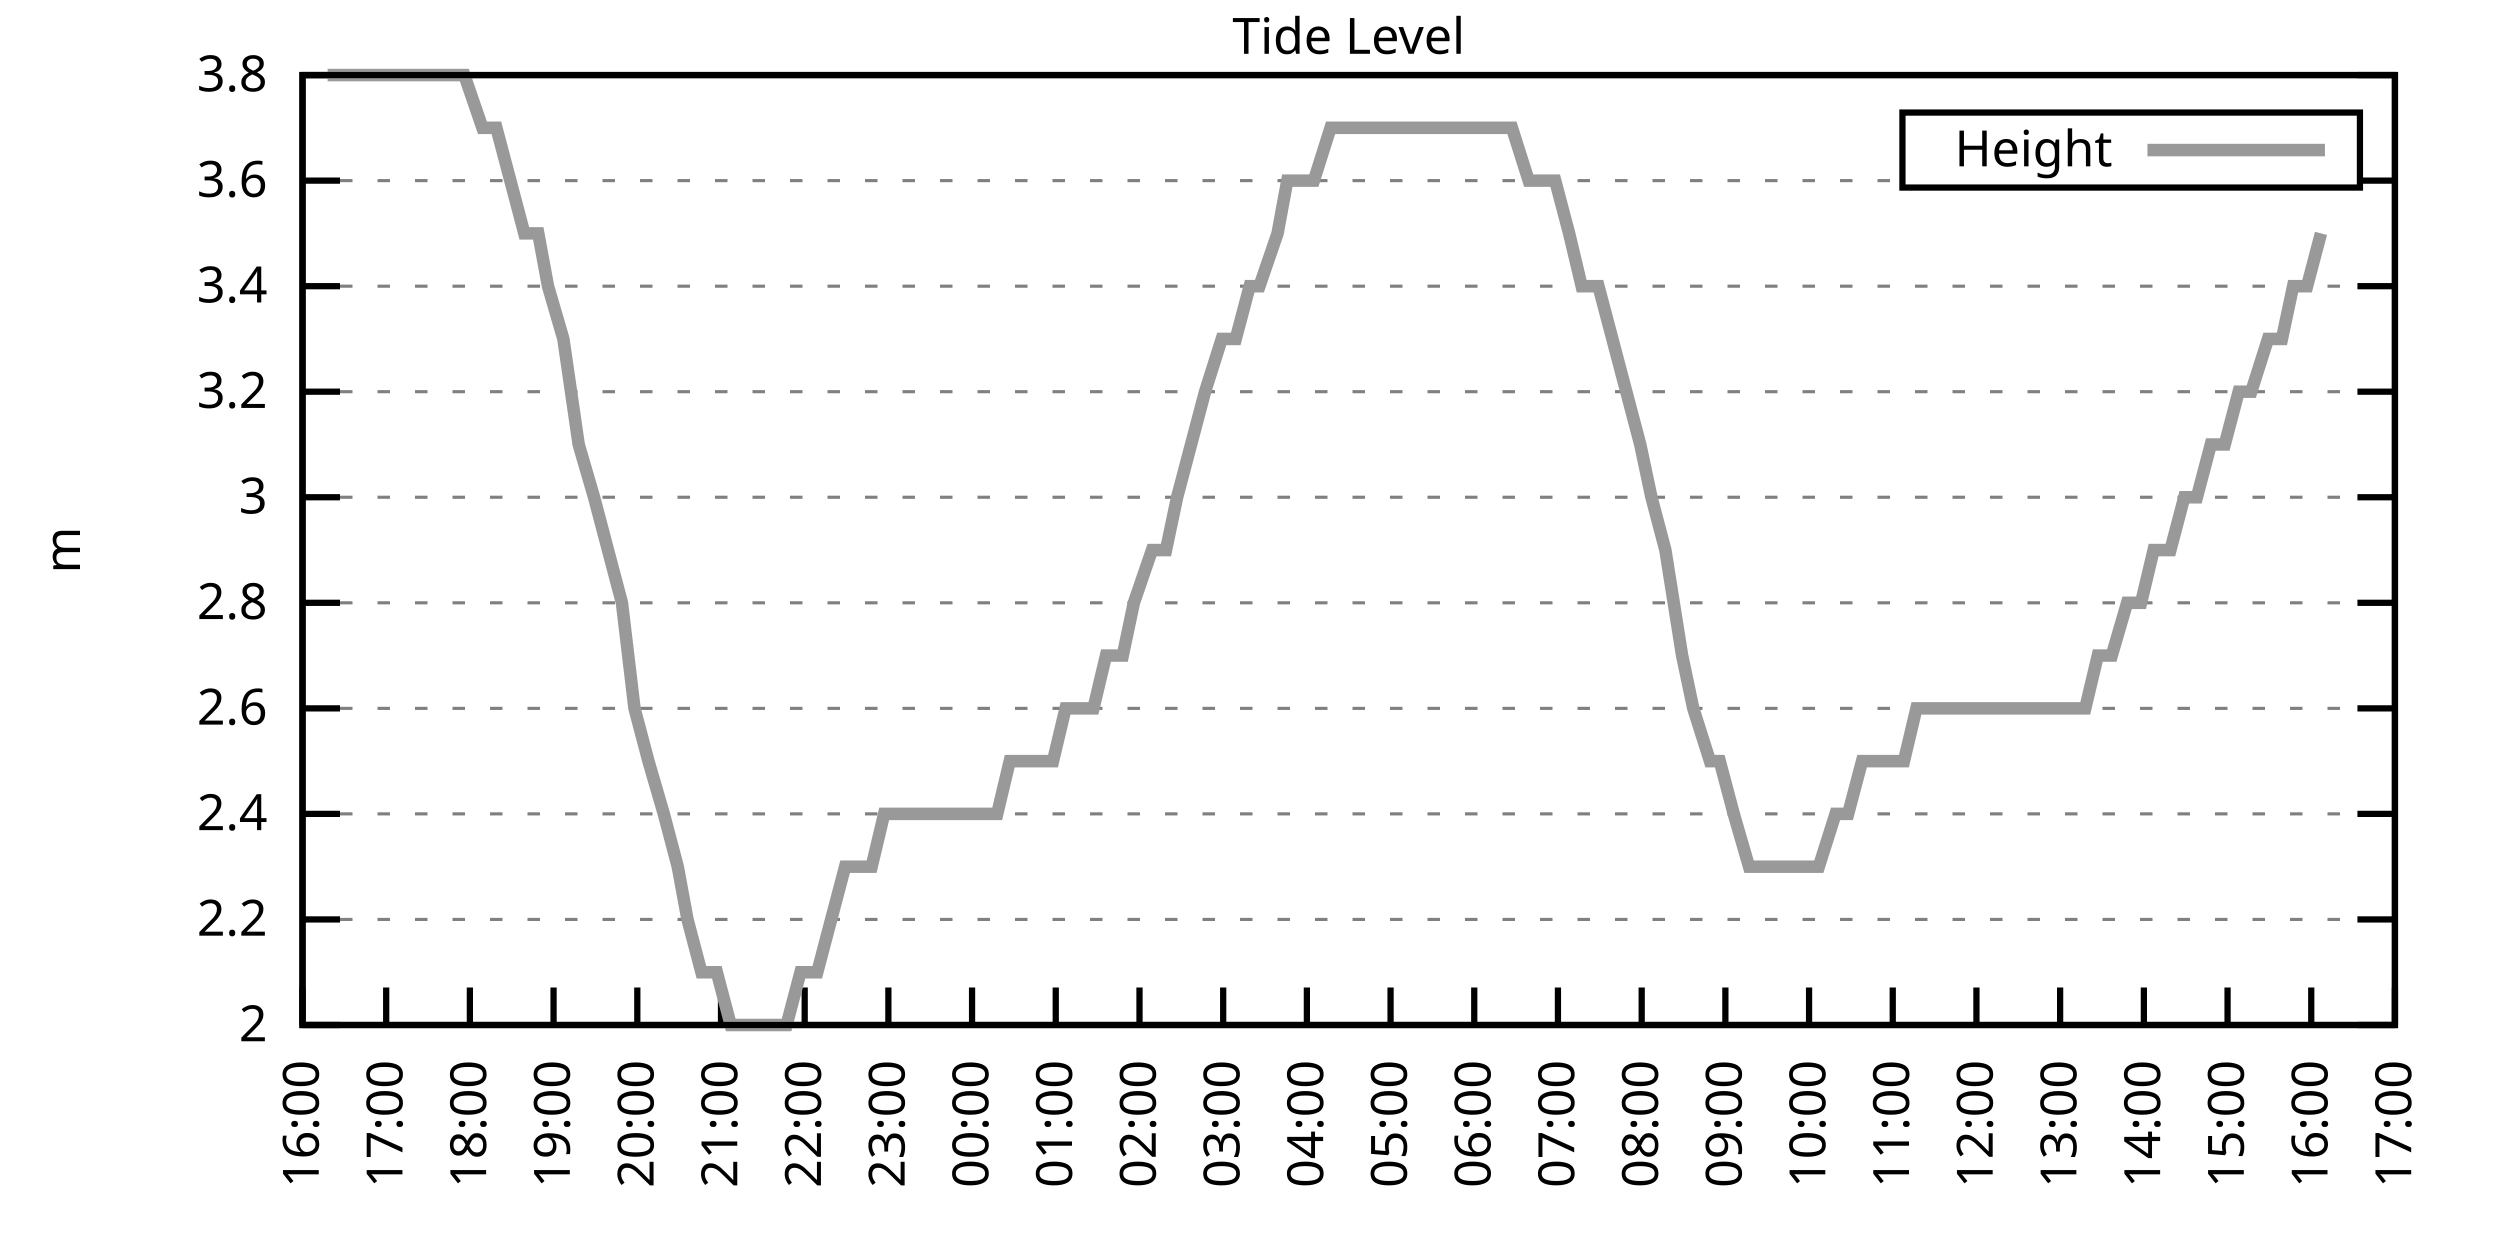
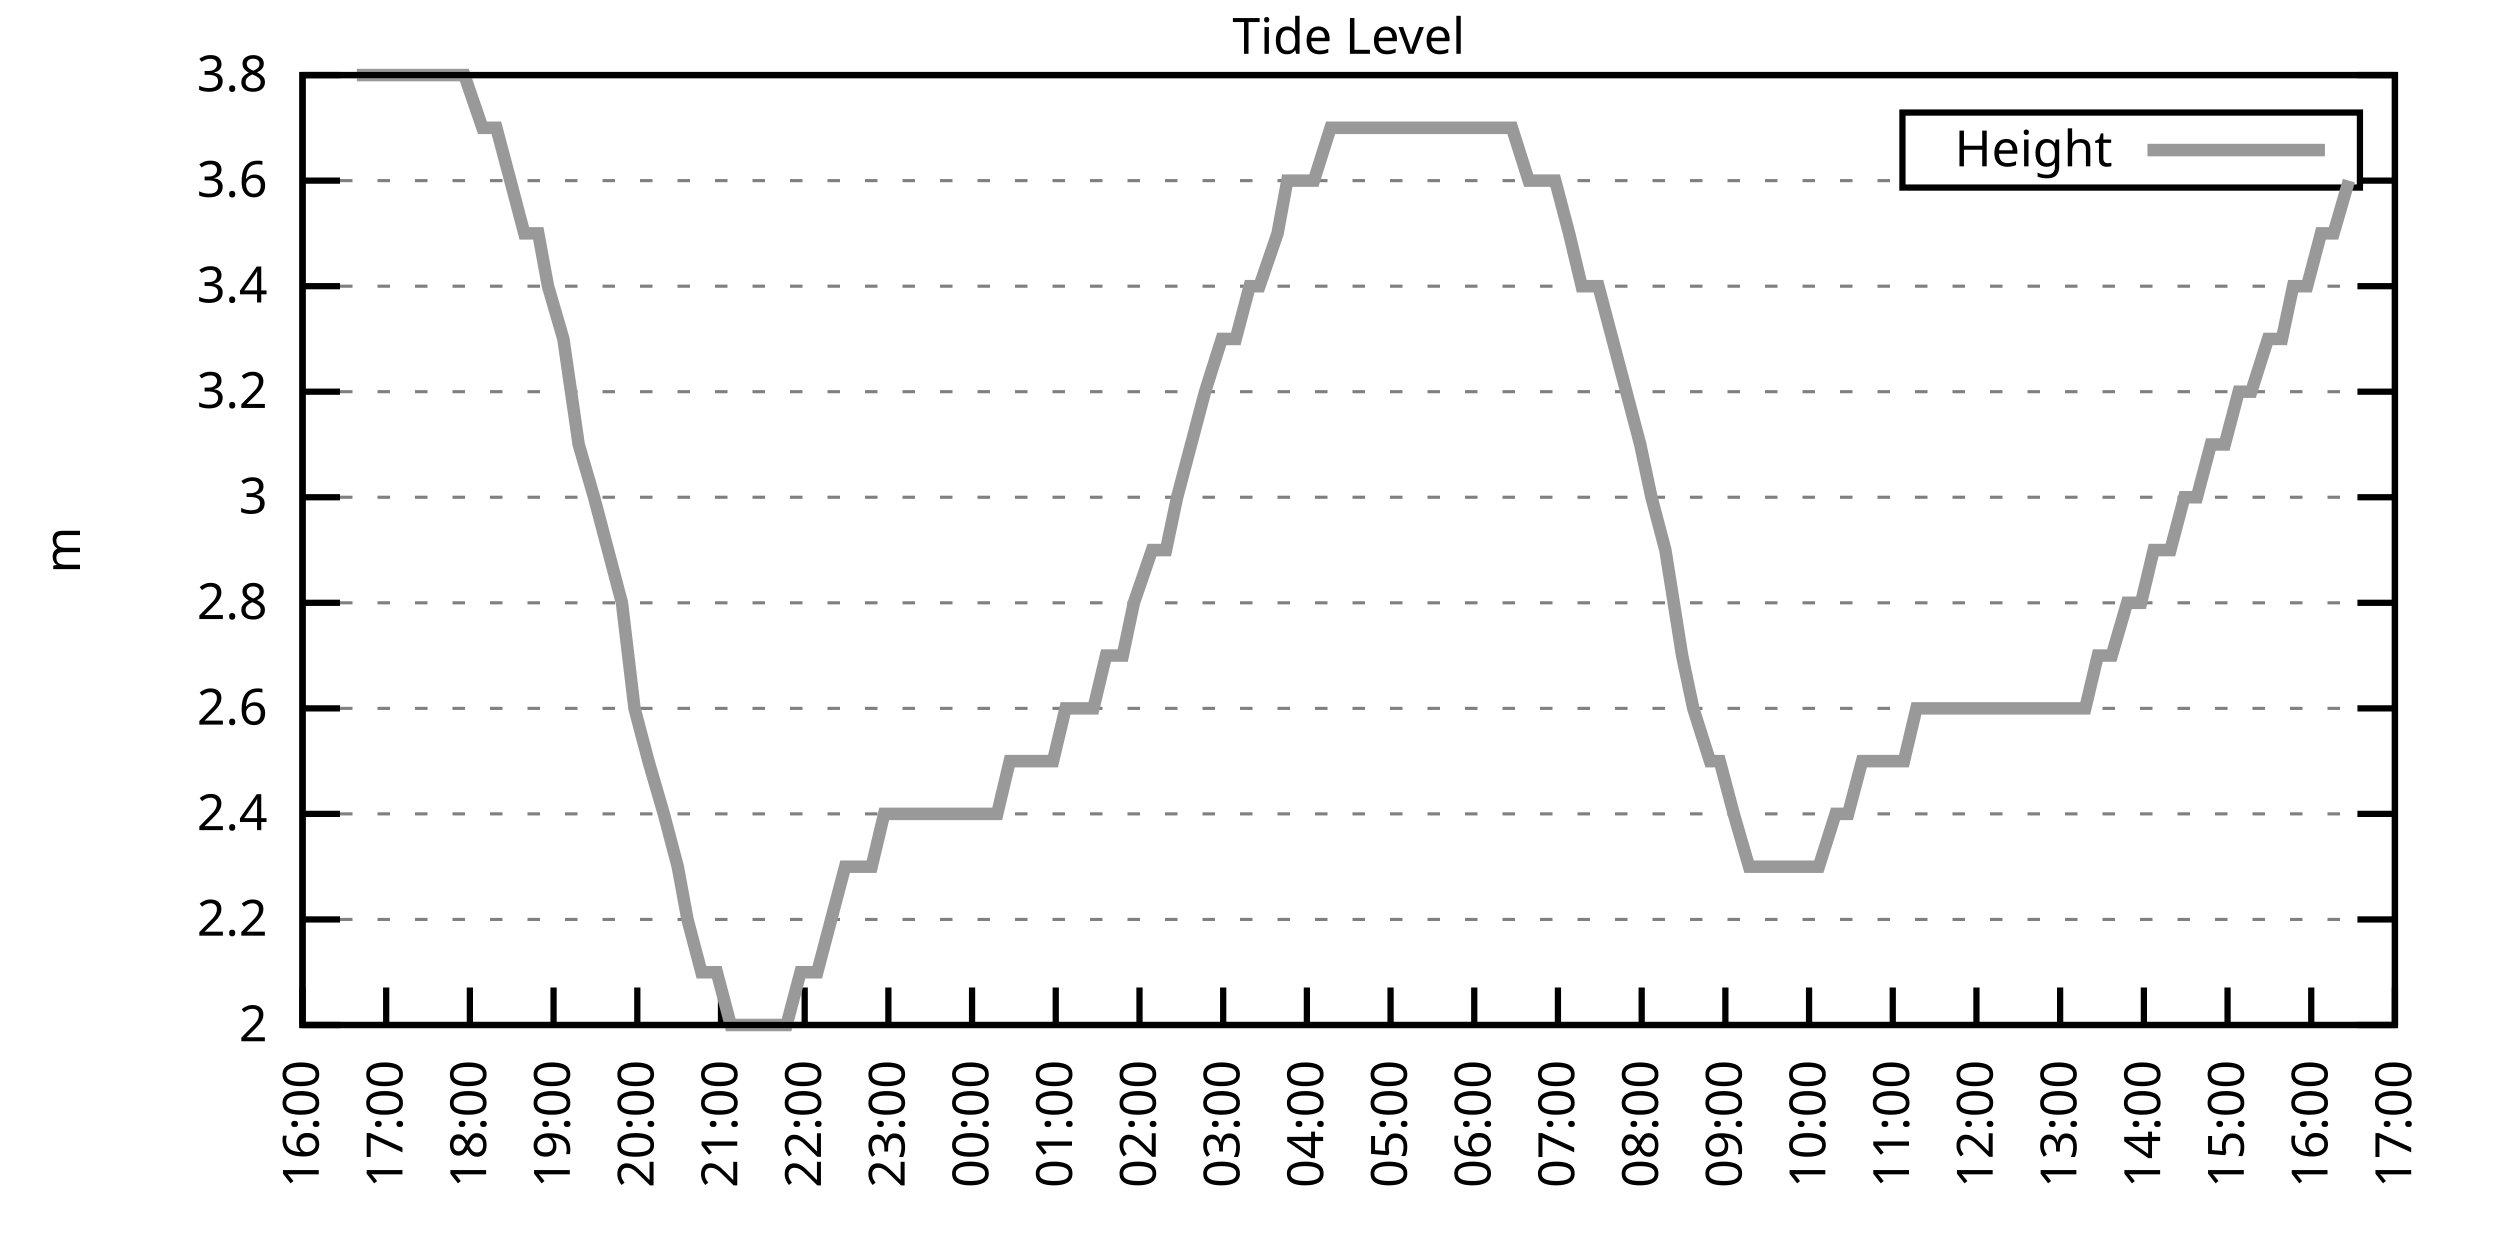
<svg xmlns="http://www.w3.org/2000/svg" xmlns:xlink="http://www.w3.org/1999/xlink" width="400" height="200" viewBox="0 0 400 200">
  <g id="gnuplot_canvas">
    <rect x="0" y="0" width="400" height="200" fill="none" />
    <defs>
      <circle id="gpDot" r="0.5" stroke-width="0.5" stroke="currentColor" />
      <path id="gpPt0" stroke-width="0.333" stroke="currentColor" d="M-1,0 h2 M0,-1 v2" />
      <path id="gpPt1" stroke-width="0.333" stroke="currentColor" d="M-1,-1 L1,1 M1,-1 L-1,1" />
      <path id="gpPt2" stroke-width="0.333" stroke="currentColor" d="M-1,0 L1,0 M0,-1 L0,1 M-1,-1 L1,1 M-1,1 L1,-1" />
      <rect id="gpPt3" stroke-width="0.333" stroke="currentColor" x="-1" y="-1" width="2" height="2" />
      <rect id="gpPt4" stroke-width="0.333" stroke="currentColor" fill="currentColor" x="-1" y="-1" width="2" height="2" />
      <circle id="gpPt5" stroke-width="0.333" stroke="currentColor" cx="0" cy="0" r="1" />
      <use xlink:href="#gpPt5" id="gpPt6" fill="currentColor" stroke="none" />
      <path id="gpPt7" stroke-width="0.333" stroke="currentColor" d="M0,-1.33 L-1.33,0.67 L1.33,0.67 z" />
      <use xlink:href="#gpPt7" id="gpPt8" fill="currentColor" stroke="none" />
      <use xlink:href="#gpPt7" id="gpPt9" stroke="currentColor" transform="rotate(180)" />
      <use xlink:href="#gpPt9" id="gpPt10" fill="currentColor" stroke="none" />
      <use xlink:href="#gpPt3" id="gpPt11" stroke="currentColor" transform="rotate(45)" />
      <use xlink:href="#gpPt11" id="gpPt12" fill="currentColor" stroke="none" />
      <path id="gpPt13" stroke-width="0.333" stroke="currentColor" d="M0,1.330 L1.265,0.411 L0.782,-1.067 L-0.782,-1.076 L-1.265,0.411 z" />
      <use xlink:href="#gpPt13" id="gpPt14" fill="currentColor" stroke="none" />
      <filter id="textbox" filterUnits="objectBoundingBox" x="0" y="0" height="1" width="1">
        <feFlood flood-color="white" flood-opacity="1" result="bgnd" />
        <feComposite in="SourceGraphic" in2="bgnd" operator="atop" />
      </filter>
      <filter id="greybox" filterUnits="objectBoundingBox" x="0" y="0" height="1" width="1">
        <feFlood flood-color="lightgrey" flood-opacity="1" result="grey" />
        <feComposite in="SourceGraphic" in2="grey" operator="atop" />
      </filter>
    </defs>
    <g fill="none" color="white" stroke="currentColor" stroke-width="1.00" stroke-linecap="butt" stroke-linejoin="miter">
</g>
    <g fill="none" color="black" stroke="currentColor" stroke-width="1.00" stroke-linecap="butt" stroke-linejoin="miter">
      <g stroke="none" shape-rendering="crispEdges">
        <polygon fill="rgb(255, 255, 255)" points="48.40,164.00 383.18,164.00 383.18,12.02 48.40,12.02 " />
      </g>
    </g>
    <g fill="none" color="black" stroke="currentColor" stroke-width="1.00" stroke-linecap="butt" stroke-linejoin="miter">
</g>
    <g fill="none" color="black" stroke="black" stroke-width="0.50" stroke-linecap="butt" stroke-linejoin="miter">
</g>
    <g fill="none" color="gray" stroke="currentColor" stroke-width="0.50" stroke-linecap="butt" stroke-linejoin="miter">
      <path stroke="gray" stroke-dasharray="2,4" class="gridline" d="M48.40,164.00 L383.19,164.00  " />
    </g>
    <g fill="none" color="gray" stroke="gray" stroke-width="1.00" stroke-linecap="butt" stroke-linejoin="miter">
</g>
    <g fill="none" color="black" stroke="currentColor" stroke-width="1.00" stroke-linecap="butt" stroke-linejoin="miter">
      <path stroke="black" d="M48.40,164.00 L54.40,164.00 M383.19,164.00 L377.19,164.00  " />
      <g transform="translate(42.80,166.60)" stroke="none" fill="black" font-family="Sans" font-size="8.00" text-anchor="end">
        <text>
          <tspan font-family="Sans"> 2</tspan>
        </text>
      </g>
    </g>
    <g fill="none" color="black" stroke="currentColor" stroke-width="1.00" stroke-linecap="butt" stroke-linejoin="miter">
</g>
    <g fill="none" color="black" stroke="black" stroke-width="0.50" stroke-linecap="butt" stroke-linejoin="miter">
</g>
    <g fill="none" color="gray" stroke="currentColor" stroke-width="0.50" stroke-linecap="butt" stroke-linejoin="miter">
      <path stroke="gray" stroke-dasharray="2,4" class="gridline" d="M48.40,147.11 L383.19,147.11  " />
    </g>
    <g fill="none" color="gray" stroke="gray" stroke-width="1.00" stroke-linecap="butt" stroke-linejoin="miter">
</g>
    <g fill="none" color="black" stroke="currentColor" stroke-width="1.00" stroke-linecap="butt" stroke-linejoin="miter">
      <path stroke="black" d="M48.40,147.11 L54.40,147.11 M383.19,147.11 L377.19,147.11  " />
      <g transform="translate(42.80,149.71)" stroke="none" fill="black" font-family="Sans" font-size="8.00" text-anchor="end">
        <text>
          <tspan font-family="Sans"> 2.2</tspan>
        </text>
      </g>
    </g>
    <g fill="none" color="black" stroke="currentColor" stroke-width="1.00" stroke-linecap="butt" stroke-linejoin="miter">
</g>
    <g fill="none" color="black" stroke="black" stroke-width="0.50" stroke-linecap="butt" stroke-linejoin="miter">
</g>
    <g fill="none" color="gray" stroke="currentColor" stroke-width="0.50" stroke-linecap="butt" stroke-linejoin="miter">
      <path stroke="gray" stroke-dasharray="2,4" class="gridline" d="M48.40,130.22 L383.19,130.22  " />
    </g>
    <g fill="none" color="gray" stroke="gray" stroke-width="1.00" stroke-linecap="butt" stroke-linejoin="miter">
</g>
    <g fill="none" color="black" stroke="currentColor" stroke-width="1.00" stroke-linecap="butt" stroke-linejoin="miter">
      <path stroke="black" d="M48.40,130.22 L54.40,130.22 M383.19,130.22 L377.19,130.22  " />
      <g transform="translate(42.80,132.82)" stroke="none" fill="black" font-family="Sans" font-size="8.00" text-anchor="end">
        <text>
          <tspan font-family="Sans"> 2.4</tspan>
        </text>
      </g>
    </g>
    <g fill="none" color="black" stroke="currentColor" stroke-width="1.00" stroke-linecap="butt" stroke-linejoin="miter">
</g>
    <g fill="none" color="black" stroke="black" stroke-width="0.50" stroke-linecap="butt" stroke-linejoin="miter">
</g>
    <g fill="none" color="gray" stroke="currentColor" stroke-width="0.50" stroke-linecap="butt" stroke-linejoin="miter">
      <path stroke="gray" stroke-dasharray="2,4" class="gridline" d="M48.40,113.34 L383.19,113.34  " />
    </g>
    <g fill="none" color="gray" stroke="gray" stroke-width="1.00" stroke-linecap="butt" stroke-linejoin="miter">
</g>
    <g fill="none" color="black" stroke="currentColor" stroke-width="1.00" stroke-linecap="butt" stroke-linejoin="miter">
      <path stroke="black" d="M48.40,113.34 L54.40,113.34 M383.19,113.34 L377.19,113.34  " />
      <g transform="translate(42.80,115.94)" stroke="none" fill="black" font-family="Sans" font-size="8.00" text-anchor="end">
        <text>
          <tspan font-family="Sans"> 2.6</tspan>
        </text>
      </g>
    </g>
    <g fill="none" color="black" stroke="currentColor" stroke-width="1.00" stroke-linecap="butt" stroke-linejoin="miter">
</g>
    <g fill="none" color="black" stroke="black" stroke-width="0.50" stroke-linecap="butt" stroke-linejoin="miter">
</g>
    <g fill="none" color="gray" stroke="currentColor" stroke-width="0.50" stroke-linecap="butt" stroke-linejoin="miter">
      <path stroke="gray" stroke-dasharray="2,4" class="gridline" d="M48.40,96.45 L383.19,96.45  " />
    </g>
    <g fill="none" color="gray" stroke="gray" stroke-width="1.00" stroke-linecap="butt" stroke-linejoin="miter">
</g>
    <g fill="none" color="black" stroke="currentColor" stroke-width="1.00" stroke-linecap="butt" stroke-linejoin="miter">
      <path stroke="black" d="M48.40,96.45 L54.40,96.45 M383.19,96.45 L377.19,96.45  " />
      <g transform="translate(42.80,99.05)" stroke="none" fill="black" font-family="Sans" font-size="8.00" text-anchor="end">
        <text>
          <tspan font-family="Sans"> 2.8</tspan>
        </text>
      </g>
    </g>
    <g fill="none" color="black" stroke="currentColor" stroke-width="1.00" stroke-linecap="butt" stroke-linejoin="miter">
</g>
    <g fill="none" color="black" stroke="black" stroke-width="0.50" stroke-linecap="butt" stroke-linejoin="miter">
</g>
    <g fill="none" color="gray" stroke="currentColor" stroke-width="0.50" stroke-linecap="butt" stroke-linejoin="miter">
      <path stroke="gray" stroke-dasharray="2,4" class="gridline" d="M48.40,79.56 L383.19,79.56  " />
    </g>
    <g fill="none" color="gray" stroke="gray" stroke-width="1.00" stroke-linecap="butt" stroke-linejoin="miter">
</g>
    <g fill="none" color="black" stroke="currentColor" stroke-width="1.00" stroke-linecap="butt" stroke-linejoin="miter">
      <path stroke="black" d="M48.40,79.56 L54.40,79.56 M383.19,79.56 L377.19,79.56  " />
      <g transform="translate(42.80,82.16)" stroke="none" fill="black" font-family="Sans" font-size="8.00" text-anchor="end">
        <text>
          <tspan font-family="Sans"> 3</tspan>
        </text>
      </g>
    </g>
    <g fill="none" color="black" stroke="currentColor" stroke-width="1.00" stroke-linecap="butt" stroke-linejoin="miter">
</g>
    <g fill="none" color="black" stroke="black" stroke-width="0.50" stroke-linecap="butt" stroke-linejoin="miter">
</g>
    <g fill="none" color="gray" stroke="currentColor" stroke-width="0.50" stroke-linecap="butt" stroke-linejoin="miter">
      <path stroke="gray" stroke-dasharray="2,4" class="gridline" d="M48.40,62.67 L383.19,62.67  " />
    </g>
    <g fill="none" color="gray" stroke="gray" stroke-width="1.00" stroke-linecap="butt" stroke-linejoin="miter">
</g>
    <g fill="none" color="black" stroke="currentColor" stroke-width="1.00" stroke-linecap="butt" stroke-linejoin="miter">
      <path stroke="black" d="M48.40,62.67 L54.40,62.67 M383.19,62.67 L377.19,62.67  " />
      <g transform="translate(42.80,65.27)" stroke="none" fill="black" font-family="Sans" font-size="8.00" text-anchor="end">
        <text>
          <tspan font-family="Sans"> 3.2</tspan>
        </text>
      </g>
    </g>
    <g fill="none" color="black" stroke="currentColor" stroke-width="1.00" stroke-linecap="butt" stroke-linejoin="miter">
</g>
    <g fill="none" color="black" stroke="black" stroke-width="0.50" stroke-linecap="butt" stroke-linejoin="miter">
</g>
    <g fill="none" color="gray" stroke="currentColor" stroke-width="0.50" stroke-linecap="butt" stroke-linejoin="miter">
      <path stroke="gray" stroke-dasharray="2,4" class="gridline" d="M48.40,45.79 L383.19,45.79  " />
    </g>
    <g fill="none" color="gray" stroke="gray" stroke-width="1.00" stroke-linecap="butt" stroke-linejoin="miter">
</g>
    <g fill="none" color="black" stroke="currentColor" stroke-width="1.00" stroke-linecap="butt" stroke-linejoin="miter">
      <path stroke="black" d="M48.40,45.79 L54.40,45.79 M383.19,45.79 L377.19,45.79  " />
      <g transform="translate(42.80,48.39)" stroke="none" fill="black" font-family="Sans" font-size="8.00" text-anchor="end">
        <text>
          <tspan font-family="Sans"> 3.4</tspan>
        </text>
      </g>
    </g>
    <g fill="none" color="black" stroke="currentColor" stroke-width="1.00" stroke-linecap="butt" stroke-linejoin="miter">
</g>
    <g fill="none" color="black" stroke="black" stroke-width="0.50" stroke-linecap="butt" stroke-linejoin="miter">
</g>
    <g fill="none" color="gray" stroke="currentColor" stroke-width="0.50" stroke-linecap="butt" stroke-linejoin="miter">
      <path stroke="gray" stroke-dasharray="2,4" class="gridline" d="M48.40,28.90 L304.39,28.90 M377.59,28.90 L383.19,28.90  " />
    </g>
    <g fill="none" color="gray" stroke="gray" stroke-width="1.00" stroke-linecap="butt" stroke-linejoin="miter">
</g>
    <g fill="none" color="black" stroke="currentColor" stroke-width="1.00" stroke-linecap="butt" stroke-linejoin="miter">
      <path stroke="black" d="M48.40,28.90 L54.40,28.90 M383.19,28.90 L377.19,28.90  " />
      <g transform="translate(42.80,31.50)" stroke="none" fill="black" font-family="Sans" font-size="8.00" text-anchor="end">
        <text>
          <tspan font-family="Sans"> 3.6</tspan>
        </text>
      </g>
    </g>
    <g fill="none" color="black" stroke="currentColor" stroke-width="1.00" stroke-linecap="butt" stroke-linejoin="miter">
</g>
    <g fill="none" color="black" stroke="black" stroke-width="0.50" stroke-linecap="butt" stroke-linejoin="miter">
</g>
    <g fill="none" color="gray" stroke="currentColor" stroke-width="0.50" stroke-linecap="butt" stroke-linejoin="miter">
      <path stroke="gray" stroke-dasharray="2,4" class="gridline" d="M48.40,12.01 L383.19,12.01  " />
    </g>
    <g fill="none" color="gray" stroke="gray" stroke-width="1.00" stroke-linecap="butt" stroke-linejoin="miter">
</g>
    <g fill="none" color="black" stroke="currentColor" stroke-width="1.00" stroke-linecap="butt" stroke-linejoin="miter">
      <path stroke="black" d="M48.40,12.01 L54.40,12.01 M383.19,12.01 L377.19,12.01  " />
      <g transform="translate(42.80,14.61)" stroke="none" fill="black" font-family="Sans" font-size="8.00" text-anchor="end">
        <text>
          <tspan font-family="Sans"> 3.8</tspan>
        </text>
      </g>
    </g>
    <g fill="none" color="black" stroke="currentColor" stroke-width="1.00" stroke-linecap="butt" stroke-linejoin="miter">
      <path stroke="black" d="M48.40,164.00 L48.40,158.00  " />
      <g transform="translate(51.00,169.60) rotate(270.00)" stroke="none" fill="black" font-family="Sans" font-size="8.00" text-anchor="end">
        <text>
          <tspan font-family="Sans">16:00</tspan>
        </text>
      </g>
    </g>
    <g fill="none" color="black" stroke="currentColor" stroke-width="1.00" stroke-linecap="butt" stroke-linejoin="miter">
      <path stroke="black" d="M61.79,164.00 L61.79,158.00  " />
      <g transform="translate(64.39,169.60) rotate(270.00)" stroke="none" fill="black" font-family="Sans" font-size="8.00" text-anchor="end">
        <text>
          <tspan font-family="Sans">17:00</tspan>
        </text>
      </g>
    </g>
    <g fill="none" color="black" stroke="currentColor" stroke-width="1.00" stroke-linecap="butt" stroke-linejoin="miter">
      <path stroke="black" d="M75.18,164.00 L75.18,158.00  " />
      <g transform="translate(77.78,169.60) rotate(270.00)" stroke="none" fill="black" font-family="Sans" font-size="8.00" text-anchor="end">
        <text>
          <tspan font-family="Sans">18:00</tspan>
        </text>
      </g>
    </g>
    <g fill="none" color="black" stroke="currentColor" stroke-width="1.00" stroke-linecap="butt" stroke-linejoin="miter">
      <path stroke="black" d="M88.57,164.00 L88.57,158.00  " />
      <g transform="translate(91.17,169.60) rotate(270.00)" stroke="none" fill="black" font-family="Sans" font-size="8.00" text-anchor="end">
        <text>
          <tspan font-family="Sans">19:00</tspan>
        </text>
      </g>
    </g>
    <g fill="none" color="black" stroke="currentColor" stroke-width="1.00" stroke-linecap="butt" stroke-linejoin="miter">
      <path stroke="black" d="M101.97,164.00 L101.97,158.00  " />
      <g transform="translate(104.57,169.60) rotate(270.00)" stroke="none" fill="black" font-family="Sans" font-size="8.00" text-anchor="end">
        <text>
          <tspan font-family="Sans">20:00</tspan>
        </text>
      </g>
    </g>
    <g fill="none" color="black" stroke="currentColor" stroke-width="1.00" stroke-linecap="butt" stroke-linejoin="miter">
      <path stroke="black" d="M115.36,164.00 L115.36,158.00  " />
      <g transform="translate(117.96,169.60) rotate(270.00)" stroke="none" fill="black" font-family="Sans" font-size="8.00" text-anchor="end">
        <text>
          <tspan font-family="Sans">21:00</tspan>
        </text>
      </g>
    </g>
    <g fill="none" color="black" stroke="currentColor" stroke-width="1.00" stroke-linecap="butt" stroke-linejoin="miter">
      <path stroke="black" d="M128.75,164.00 L128.75,158.00  " />
      <g transform="translate(131.35,169.60) rotate(270.00)" stroke="none" fill="black" font-family="Sans" font-size="8.00" text-anchor="end">
        <text>
          <tspan font-family="Sans">22:00</tspan>
        </text>
      </g>
    </g>
    <g fill="none" color="black" stroke="currentColor" stroke-width="1.00" stroke-linecap="butt" stroke-linejoin="miter">
      <path stroke="black" d="M142.14,164.00 L142.14,158.00  " />
      <g transform="translate(144.74,169.60) rotate(270.00)" stroke="none" fill="black" font-family="Sans" font-size="8.00" text-anchor="end">
        <text>
          <tspan font-family="Sans">23:00</tspan>
        </text>
      </g>
    </g>
    <g fill="none" color="black" stroke="currentColor" stroke-width="1.00" stroke-linecap="butt" stroke-linejoin="miter">
      <path stroke="black" d="M155.53,164.00 L155.53,158.00  " />
      <g transform="translate(158.13,169.60) rotate(270.00)" stroke="none" fill="black" font-family="Sans" font-size="8.00" text-anchor="end">
        <text>
          <tspan font-family="Sans">00:00</tspan>
        </text>
      </g>
    </g>
    <g fill="none" color="black" stroke="currentColor" stroke-width="1.00" stroke-linecap="butt" stroke-linejoin="miter">
      <path stroke="black" d="M168.92,164.00 L168.92,158.00  " />
      <g transform="translate(171.52,169.60) rotate(270.00)" stroke="none" fill="black" font-family="Sans" font-size="8.00" text-anchor="end">
        <text>
          <tspan font-family="Sans">01:00</tspan>
        </text>
      </g>
    </g>
    <g fill="none" color="black" stroke="currentColor" stroke-width="1.00" stroke-linecap="butt" stroke-linejoin="miter">
      <path stroke="black" d="M182.32,164.00 L182.32,158.00  " />
      <g transform="translate(184.92,169.60) rotate(270.00)" stroke="none" fill="black" font-family="Sans" font-size="8.00" text-anchor="end">
        <text>
          <tspan font-family="Sans">02:00</tspan>
        </text>
      </g>
    </g>
    <g fill="none" color="black" stroke="currentColor" stroke-width="1.00" stroke-linecap="butt" stroke-linejoin="miter">
      <path stroke="black" d="M195.71,164.00 L195.71,158.00  " />
      <g transform="translate(198.31,169.60) rotate(270.00)" stroke="none" fill="black" font-family="Sans" font-size="8.00" text-anchor="end">
        <text>
          <tspan font-family="Sans">03:00</tspan>
        </text>
      </g>
    </g>
    <g fill="none" color="black" stroke="currentColor" stroke-width="1.00" stroke-linecap="butt" stroke-linejoin="miter">
      <path stroke="black" d="M209.10,164.00 L209.10,158.00  " />
      <g transform="translate(211.70,169.60) rotate(270.00)" stroke="none" fill="black" font-family="Sans" font-size="8.00" text-anchor="end">
        <text>
          <tspan font-family="Sans">04:00</tspan>
        </text>
      </g>
    </g>
    <g fill="none" color="black" stroke="currentColor" stroke-width="1.00" stroke-linecap="butt" stroke-linejoin="miter">
      <path stroke="black" d="M222.49,164.00 L222.49,158.00  " />
      <g transform="translate(225.09,169.60) rotate(270.00)" stroke="none" fill="black" font-family="Sans" font-size="8.00" text-anchor="end">
        <text>
          <tspan font-family="Sans">05:00</tspan>
        </text>
      </g>
    </g>
    <g fill="none" color="black" stroke="currentColor" stroke-width="1.00" stroke-linecap="butt" stroke-linejoin="miter">
      <path stroke="black" d="M235.88,164.00 L235.88,158.00  " />
      <g transform="translate(238.48,169.60) rotate(270.00)" stroke="none" fill="black" font-family="Sans" font-size="8.00" text-anchor="end">
        <text>
          <tspan font-family="Sans">06:00</tspan>
        </text>
      </g>
    </g>
    <g fill="none" color="black" stroke="currentColor" stroke-width="1.00" stroke-linecap="butt" stroke-linejoin="miter">
      <path stroke="black" d="M249.27,164.00 L249.27,158.00  " />
      <g transform="translate(251.87,169.60) rotate(270.00)" stroke="none" fill="black" font-family="Sans" font-size="8.00" text-anchor="end">
        <text>
          <tspan font-family="Sans">07:00</tspan>
        </text>
      </g>
    </g>
    <g fill="none" color="black" stroke="currentColor" stroke-width="1.00" stroke-linecap="butt" stroke-linejoin="miter">
      <path stroke="black" d="M262.67,164.00 L262.67,158.00  " />
      <g transform="translate(265.27,169.60) rotate(270.00)" stroke="none" fill="black" font-family="Sans" font-size="8.00" text-anchor="end">
        <text>
          <tspan font-family="Sans">08:00</tspan>
        </text>
      </g>
    </g>
    <g fill="none" color="black" stroke="currentColor" stroke-width="1.00" stroke-linecap="butt" stroke-linejoin="miter">
      <path stroke="black" d="M276.06,164.00 L276.06,158.00  " />
      <g transform="translate(278.66,169.60) rotate(270.00)" stroke="none" fill="black" font-family="Sans" font-size="8.00" text-anchor="end">
        <text>
          <tspan font-family="Sans">09:00</tspan>
        </text>
      </g>
    </g>
    <g fill="none" color="black" stroke="currentColor" stroke-width="1.00" stroke-linecap="butt" stroke-linejoin="miter">
      <path stroke="black" d="M289.45,164.00 L289.45,158.00  " />
      <g transform="translate(292.05,169.60) rotate(270.00)" stroke="none" fill="black" font-family="Sans" font-size="8.00" text-anchor="end">
        <text>
          <tspan font-family="Sans">10:00</tspan>
        </text>
      </g>
    </g>
    <g fill="none" color="black" stroke="currentColor" stroke-width="1.00" stroke-linecap="butt" stroke-linejoin="miter">
      <path stroke="black" d="M302.84,164.00 L302.84,158.00  " />
      <g transform="translate(305.44,169.60) rotate(270.00)" stroke="none" fill="black" font-family="Sans" font-size="8.00" text-anchor="end">
        <text>
          <tspan font-family="Sans">11:00</tspan>
        </text>
      </g>
    </g>
    <g fill="none" color="black" stroke="currentColor" stroke-width="1.00" stroke-linecap="butt" stroke-linejoin="miter">
      <path stroke="black" d="M316.23,164.00 L316.23,158.00  " />
      <g transform="translate(318.83,169.60) rotate(270.00)" stroke="none" fill="black" font-family="Sans" font-size="8.00" text-anchor="end">
        <text>
          <tspan font-family="Sans">12:00</tspan>
        </text>
      </g>
    </g>
    <g fill="none" color="black" stroke="currentColor" stroke-width="1.00" stroke-linecap="butt" stroke-linejoin="miter">
      <path stroke="black" d="M329.62,164.00 L329.62,158.00  " />
      <g transform="translate(332.22,169.60) rotate(270.00)" stroke="none" fill="black" font-family="Sans" font-size="8.00" text-anchor="end">
        <text>
          <tspan font-family="Sans">13:00</tspan>
        </text>
      </g>
    </g>
    <g fill="none" color="black" stroke="currentColor" stroke-width="1.00" stroke-linecap="butt" stroke-linejoin="miter">
      <path stroke="black" d="M343.02,164.00 L343.02,158.00  " />
      <g transform="translate(345.62,169.60) rotate(270.00)" stroke="none" fill="black" font-family="Sans" font-size="8.00" text-anchor="end">
        <text>
          <tspan font-family="Sans">14:00</tspan>
        </text>
      </g>
    </g>
    <g fill="none" color="black" stroke="currentColor" stroke-width="1.00" stroke-linecap="butt" stroke-linejoin="miter">
      <path stroke="black" d="M356.41,164.00 L356.41,158.00  " />
      <g transform="translate(359.01,169.60) rotate(270.00)" stroke="none" fill="black" font-family="Sans" font-size="8.00" text-anchor="end">
        <text>
          <tspan font-family="Sans">15:00</tspan>
        </text>
      </g>
    </g>
    <g fill="none" color="black" stroke="currentColor" stroke-width="1.00" stroke-linecap="butt" stroke-linejoin="miter">
      <path stroke="black" d="M369.80,164.00 L369.80,158.00  " />
      <g transform="translate(372.40,169.60) rotate(270.00)" stroke="none" fill="black" font-family="Sans" font-size="8.00" text-anchor="end">
        <text>
          <tspan font-family="Sans">16:00</tspan>
        </text>
      </g>
    </g>
    <g fill="none" color="black" stroke="currentColor" stroke-width="1.00" stroke-linecap="butt" stroke-linejoin="miter">
      <path stroke="black" d="M383.19,164.00 L383.19,158.00  " />
      <g transform="translate(385.79,169.60) rotate(270.00)" stroke="none" fill="black" font-family="Sans" font-size="8.00" text-anchor="end">
        <text>
          <tspan font-family="Sans">17:00</tspan>
        </text>
      </g>
    </g>
    <g fill="none" color="black" stroke="currentColor" stroke-width="1.00" stroke-linecap="butt" stroke-linejoin="miter">
</g>
    <g fill="none" color="black" stroke="currentColor" stroke-width="1.00" stroke-linecap="butt" stroke-linejoin="miter">
      <path stroke="black" d="M48.40,12.01 L48.40,164.00 L383.19,164.00 L383.19,12.01 L48.40,12.01 Z  " />
    </g>
    <g fill="none" color="black" stroke="currentColor" stroke-width="1.00" stroke-linecap="butt" stroke-linejoin="miter">
</g>
    <g fill="none" color="black" stroke="currentColor" stroke-width="1.00" stroke-linecap="butt" stroke-linejoin="miter">
      <path stroke="black" d="M304.39,30.01 L304.39,18.01 L377.59,18.01 L377.59,30.01 L304.39,30.01 Z  " />
    </g>
    <g id="Tide_level_plot_1">
      <g fill="none" color="white" stroke="black" stroke-width="2.00" stroke-linecap="butt" stroke-linejoin="miter">
</g>
      <g fill="none" color="black" stroke="currentColor" stroke-width="2.00" stroke-linecap="butt" stroke-linejoin="miter">
        <g transform="translate(337.99,26.61)" stroke="none" fill="black" font-family="Sans" font-size="8.00" text-anchor="end">
          <text>
            <tspan font-family="Sans">Height</tspan>
          </text>
        </g>
      </g>
      <g fill="none" color="black" stroke="currentColor" stroke-width="2.00" stroke-linecap="butt" stroke-linejoin="miter">
-         <path stroke="rgb(153, 153, 153)" d="M343.59,24.01 L371.99,24.01 M52.42,12.01 L54.65,12.01 L57.10,12.01 L59.11,12.01 L61.57,12.01 L63.35,12.01   L65.81,12.01 L68.04,12.01 L70.27,12.01 L72.50,12.01 L74.29,12.01 L77.19,20.45 L79.42,20.45 L81.66,28.90   L83.89,37.34 L86.12,37.34 L87.68,45.79 L90.14,54.23 L92.59,71.12 L95.05,79.56 L97.28,88.01 L99.51,96.45   L101.52,113.34 L103.75,121.78 L106.21,130.22 L108.44,138.67 L110.00,147.11 L112.23,155.56 L114.69,155.56 L116.92,164.00   L119.38,164.00 L121.38,164.00 L124.06,164.00 L125.85,164.00 L128.08,155.56 L130.76,155.56 L132.99,147.11 L135.22,138.67   L137.01,138.67 L139.46,138.67 L141.47,130.22 L143.70,130.22 L145.94,130.22 L148.61,130.22 L150.62,130.22 L152.85,130.22   L154.86,130.22 L157.54,130.22 L159.55,130.22 L161.56,121.78 L164.24,121.78 L166.47,121.78 L168.48,121.78 L170.49,113.34   L173.17,113.34 L174.95,113.34 L176.96,104.89 L179.64,104.89 L181.42,96.45 L184.32,88.01 L186.56,88.01 L188.34,79.56   L190.57,71.12 L192.81,62.67 L195.48,54.23 L197.72,54.23 L199.95,45.79 L201.51,45.79 L204.41,37.34 L205.97,28.90   L208.65,28.90 L210.22,28.90 L212.89,20.45 L215.57,20.45 L217.13,20.45 L219.81,20.45 L222.04,20.45 L224.50,20.45   L226.51,20.45 L228.52,20.45 L231.20,20.45 L233.20,20.45 L235.21,20.45 L237.44,20.45 L239.90,20.45 L241.91,20.45   L244.59,28.90 L246.82,28.90 L248.83,28.90 L251.06,37.34 L253.07,45.79 L255.75,45.79 L257.98,54.23 L260.21,62.67   L262.44,71.12 L264.23,79.56 L266.46,88.01 L269.14,104.89 L270.92,113.34 L273.60,121.78 L275.16,121.78 L277.40,130.22   L279.85,138.67 L281.86,138.67 L284.32,138.67 L286.99,138.67 L288.78,138.67 L291.01,138.67 L293.69,130.22 L295.70,130.22   L297.93,121.78 L300.39,121.78 L302.62,121.78 L304.63,121.78 L306.63,113.34 L309.31,113.34 L311.54,113.34 L313.78,113.34   L315.79,113.34 L318.02,113.34 L320.25,113.34 L322.04,113.34 L324.94,113.34 L326.95,113.34 L328.95,113.34 L331.41,113.34   L333.64,113.34 L335.65,104.89 L337.88,104.89 L340.34,96.45 L342.57,96.45 L344.58,88.01 L347.26,88.01 L349.49,79.56   L351.50,79.56 L353.73,71.12 L355.96,71.12 L358.19,62.67 L360.20,62.67 L362.88,54.23 L365.11,54.23 L366.90,45.79   L369.13,45.79 L371.36,37.34  " />
+         <path stroke="rgb(153, 153, 153)" d="M343.59,24.01 L371.99,24.01 M57.10,12.01 L59.11,12.01 L61.57,12.01 L63.35,12.01 L65.81,12.01 L68.04,12.01   L70.27,12.01 L72.50,12.01 L74.29,12.01 L77.19,20.45 L79.42,20.45 L81.66,28.90 L83.89,37.34 L86.12,37.34   L87.68,45.79 L90.14,54.23 L92.59,71.12 L95.05,79.56 L97.28,88.01 L99.51,96.45 L101.52,113.34 L103.75,121.78   L106.21,130.22 L108.44,138.67 L110.00,147.11 L112.23,155.56 L114.69,155.56 L116.92,164.00 L119.38,164.00 L121.38,164.00   L124.06,164.00 L125.85,164.00 L128.08,155.56 L130.76,155.56 L132.99,147.11 L135.22,138.67 L137.01,138.67 L139.46,138.67   L141.47,130.22 L143.70,130.22 L145.94,130.22 L148.61,130.22 L150.62,130.22 L152.85,130.22 L154.86,130.22 L157.54,130.22   L159.55,130.22 L161.56,121.78 L164.24,121.78 L166.47,121.78 L168.48,121.78 L170.49,113.34 L173.17,113.34 L174.95,113.34   L176.96,104.89 L179.64,104.89 L181.42,96.45 L184.32,88.01 L186.56,88.01 L188.34,79.56 L190.57,71.12 L192.81,62.67   L195.48,54.23 L197.72,54.23 L199.95,45.79 L201.51,45.79 L204.41,37.34 L205.97,28.90 L208.65,28.90 L210.22,28.90   L212.89,20.45 L215.57,20.45 L217.13,20.45 L219.81,20.45 L222.04,20.45 L224.50,20.45 L226.51,20.45 L228.52,20.45   L231.20,20.45 L233.20,20.45 L235.21,20.45 L237.44,20.45 L239.90,20.45 L241.91,20.45 L244.59,28.90 L246.82,28.90   L248.83,28.90 L251.06,37.34 L253.07,45.79 L255.75,45.79 L257.98,54.23 L260.21,62.67 L262.44,71.12 L264.23,79.56   L266.46,88.01 L269.14,104.89 L270.92,113.34 L273.60,121.78 L275.16,121.78 L277.40,130.22 L279.85,138.67 L281.86,138.67   L284.32,138.67 L286.99,138.67 L288.78,138.67 L291.01,138.67 L293.69,130.22 L295.70,130.22 L297.93,121.78 L300.39,121.78   L302.62,121.78 L304.63,121.78 L306.63,113.34 L309.31,113.34 L311.54,113.34 L313.78,113.34 L315.79,113.34 L318.02,113.34   L320.25,113.34 L322.04,113.34 L324.94,113.34 L326.95,113.34 L328.95,113.34 L331.41,113.34 L333.64,113.34 L335.65,104.89   L337.88,104.89 L340.34,96.45 L342.57,96.45 L344.58,88.01 L347.26,88.01 L349.49,79.56 L351.50,79.56 L353.73,71.12   L355.96,71.12 L358.19,62.67 L360.20,62.67 L362.88,54.23 L365.11,54.23 L366.90,45.79 L369.13,45.79 L371.36,37.34   L373.37,37.34 L375.82,28.90  " />
      </g>
    </g>
    <g fill="none" color="black" stroke="currentColor" stroke-width="2.00" stroke-linecap="butt" stroke-linejoin="miter">
</g>
    <g fill="none" color="black" stroke="black" stroke-width="1.00" stroke-linecap="butt" stroke-linejoin="miter">
</g>
    <g fill="none" color="black" stroke="currentColor" stroke-width="1.00" stroke-linecap="butt" stroke-linejoin="miter">
      <path stroke="black" d="M48.40,12.01 L48.40,164.00 L383.19,164.00 L383.19,12.01 L48.40,12.01 Z  " />
      <g transform="translate(12.80,88.01) rotate(270.00)" stroke="none" fill="black" font-family="Sans" font-size="8.00" text-anchor="middle">
        <text>
          <tspan font-family="Sans">m</tspan>
        </text>
      </g>
    </g>
    <g fill="none" color="black" stroke="currentColor" stroke-width="1.00" stroke-linecap="butt" stroke-linejoin="miter">
</g>
    <g fill="none" color="black" stroke="currentColor" stroke-width="1.00" stroke-linecap="butt" stroke-linejoin="miter">
      <g transform="translate(215.79,8.61)" stroke="none" fill="black" font-family="Sans" font-size="8.00" text-anchor="middle">
        <text>
          <tspan font-family="Sans">Tide Level</tspan>
        </text>
      </g>
    </g>
    <g fill="none" color="black" stroke="currentColor" stroke-width="1.00" stroke-linecap="butt" stroke-linejoin="miter">
</g>
  </g>
</svg>
